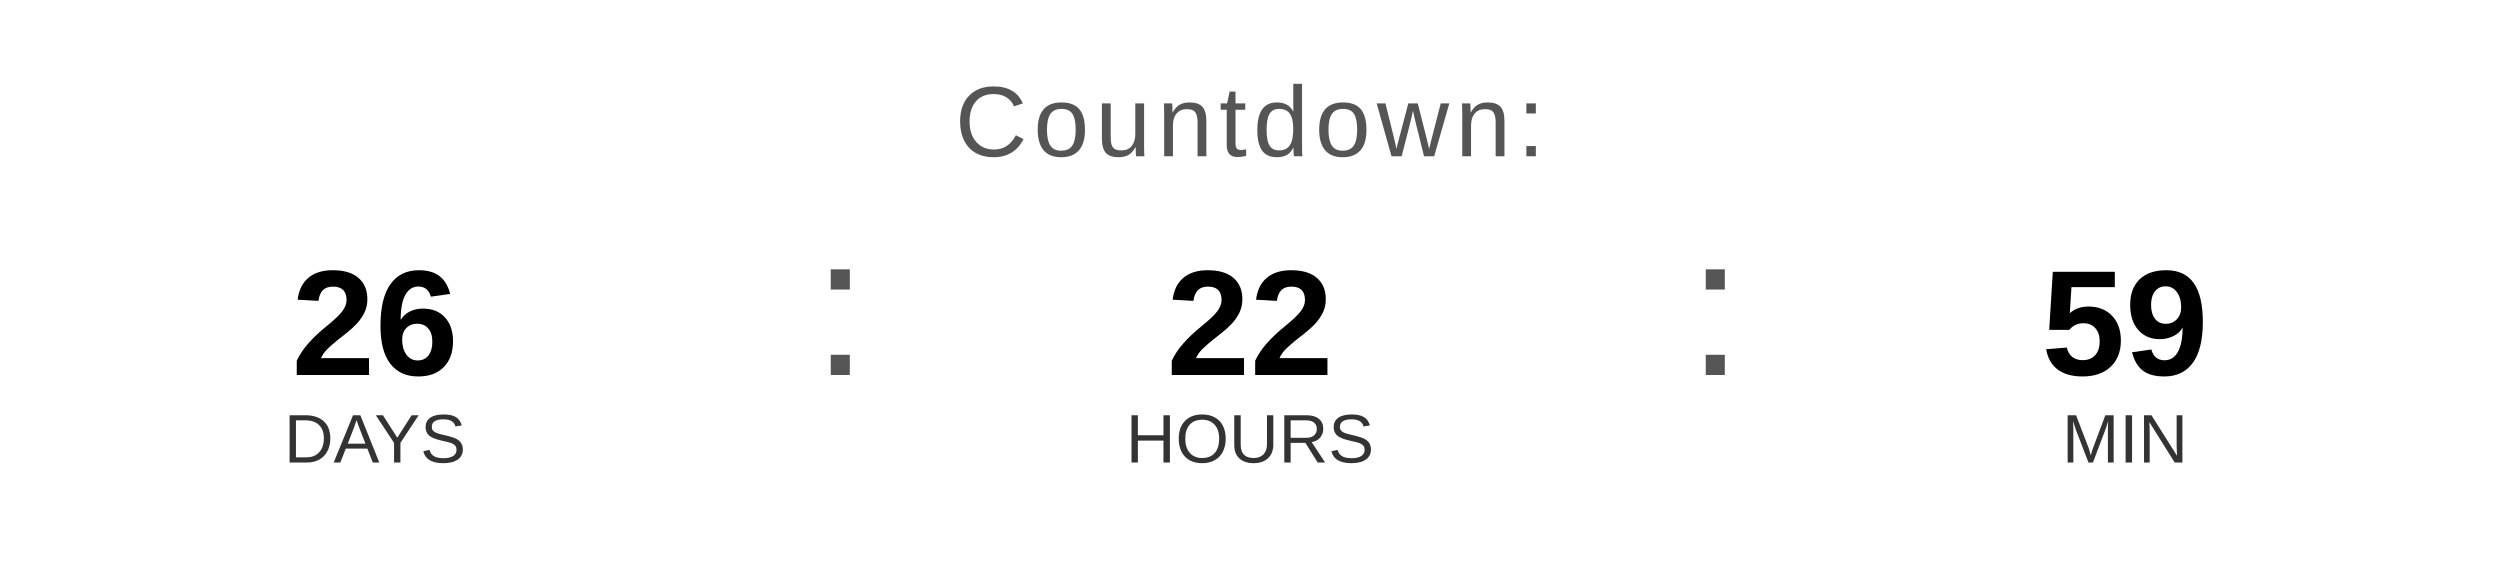
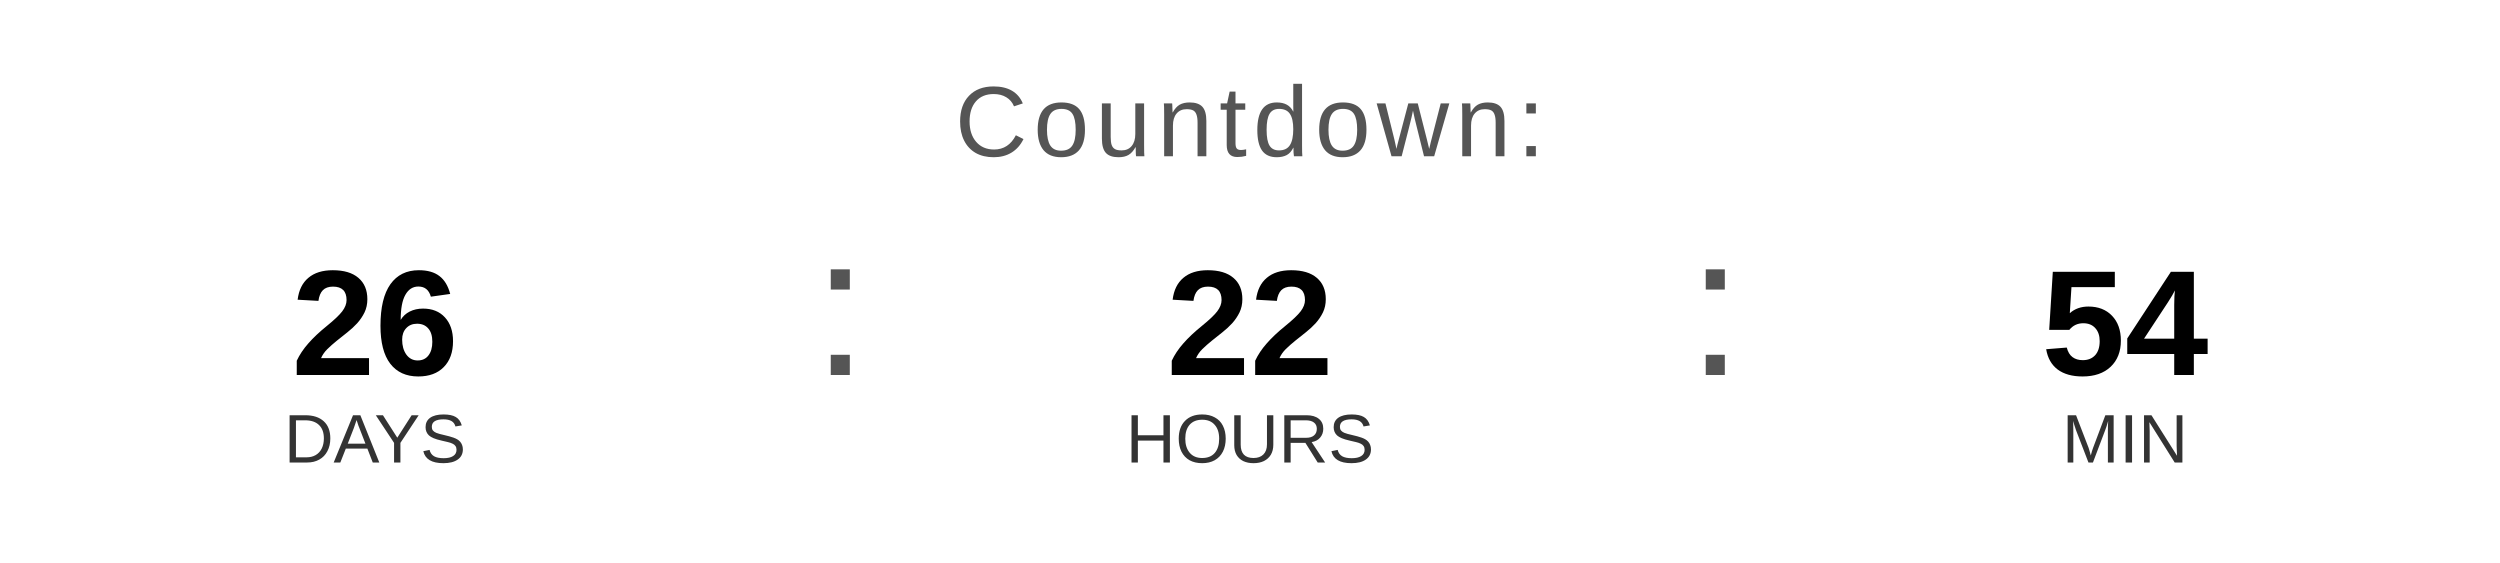
<svg xmlns="http://www.w3.org/2000/svg" width="400" height="90" viewBox="0 0 400 90">
  <text x="200" y="25" font-family="Arial, Helvetica, sans-serif" font-size="16" fill="#555555" text-anchor="middle" letter-spacing="1">
    Countdown:
  </text>
  <text x="60" y="60" font-family="Arial, Helvetica, sans-serif" font-size="24" font-weight="bold" fill="#000000" text-anchor="middle">26</text>
  <text x="60" y="74" font-family="Arial, Helvetica, sans-serif" font-size="11" fill="#333333" text-anchor="middle">DAYS</text>
  <text x="130" y="60" font-family="Arial, sans-serif" font-size="32" fill="#555555">:</text>
  <text x="200" y="60" font-family="Arial, Helvetica, sans-serif" font-size="24" font-weight="bold" fill="#000000" text-anchor="middle">22</text>
  <text x="200" y="74" font-family="Arial, Helvetica, sans-serif" font-size="11" fill="#333333" text-anchor="middle">HOURS</text>
  <text x="270" y="60" font-family="Arial, sans-serif" font-size="32" fill="#555555">:</text>
-   <text x="340" y="60" font-family="Arial, Helvetica, sans-serif" font-size="24" font-weight="bold" fill="#000000" text-anchor="middle">59</text>
+   <text x="340" y="60" font-family="Arial, Helvetica, sans-serif" font-size="24" font-weight="bold" fill="#000000" text-anchor="middle">54</text>
  <text x="340" y="74" font-family="Arial, Helvetica, sans-serif" font-size="11" fill="#333333" text-anchor="middle">MIN</text>
</svg>
